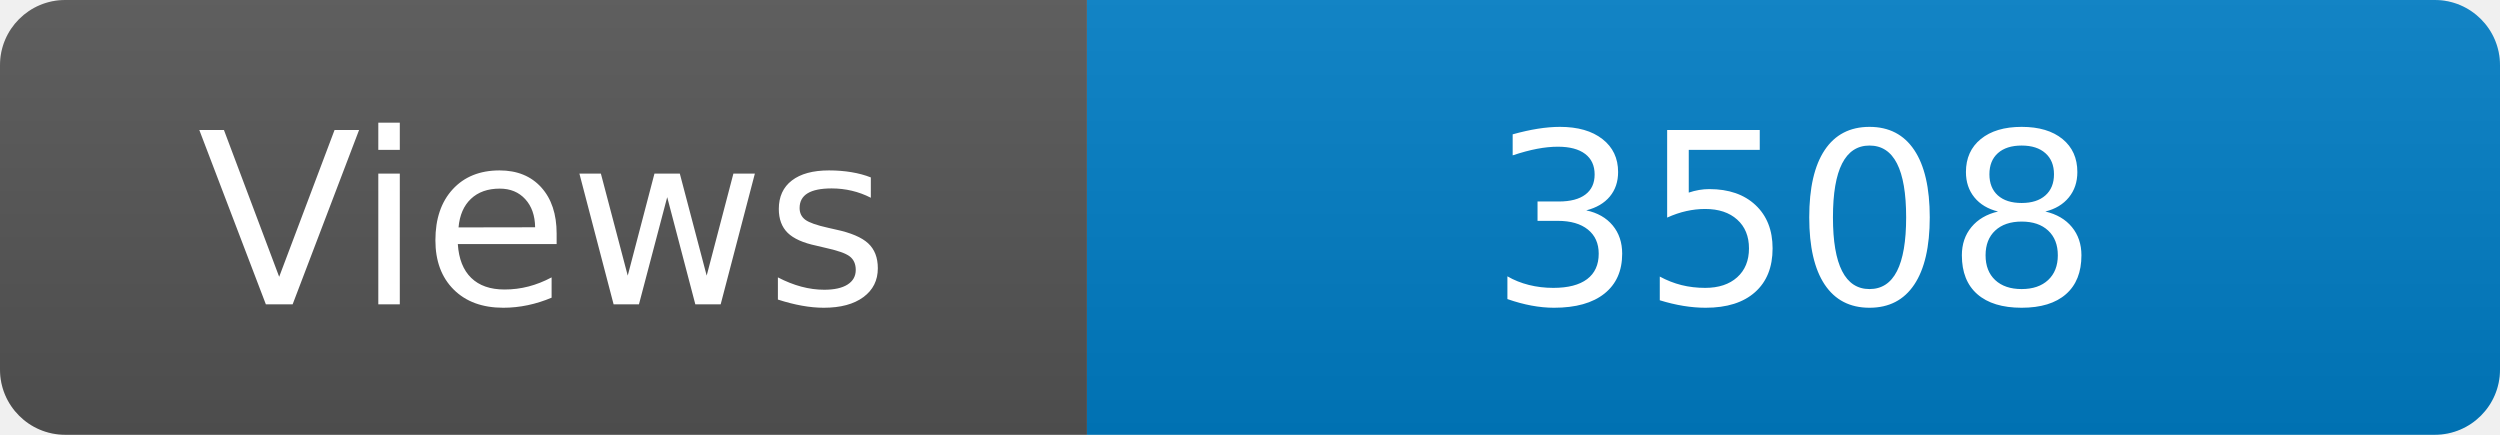
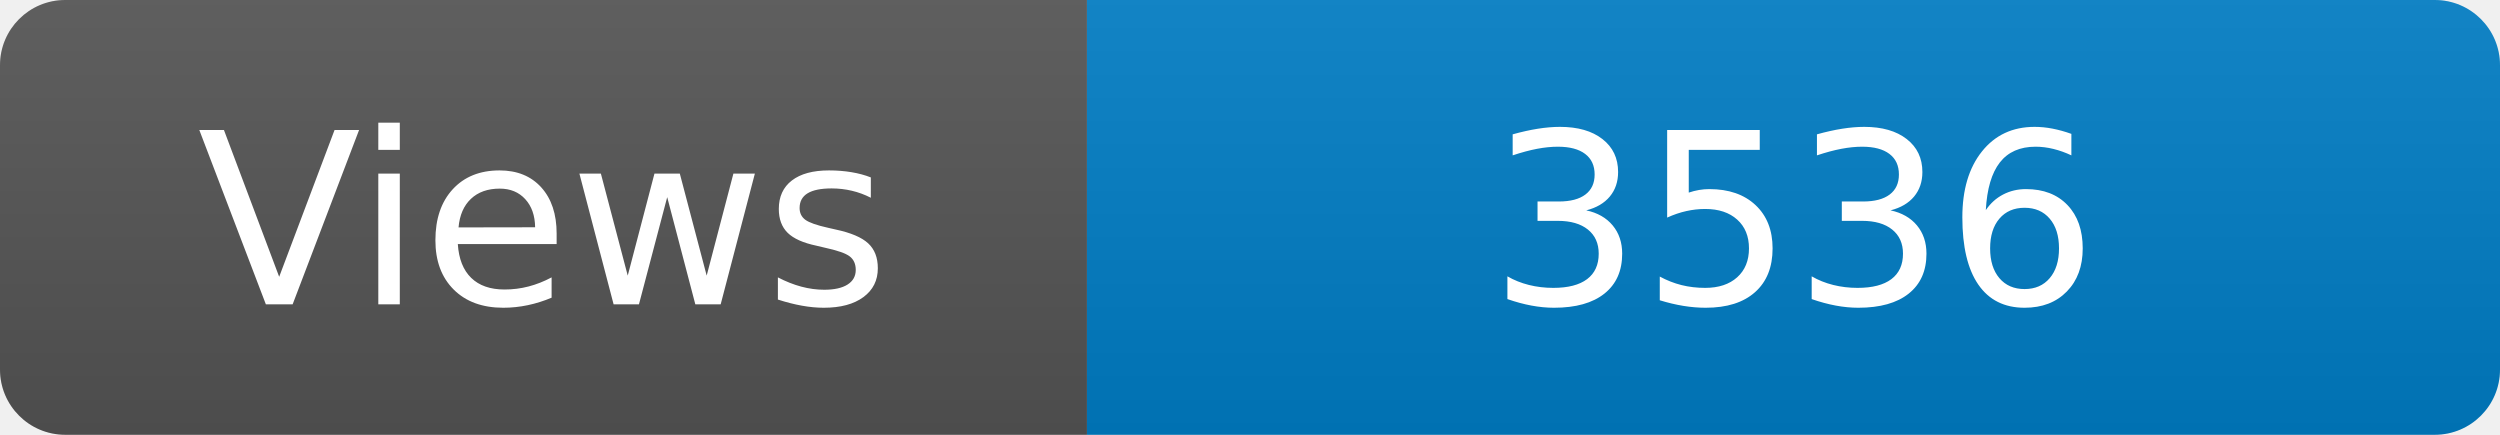
<svg xmlns="http://www.w3.org/2000/svg" width="115" height="20" role="img" aria-label="Maintained?: yes">
  <linearGradient id="s" x2="0" y2="100%">
    <stop offset="0" stop-color="#bbb" stop-opacity=".1" />
    <stop offset="1" stop-opacity=".1" />
  </linearGradient>
  <clipPath id="r">
    <rect width="115" height="20" rx="3" fill="#fff" />
  </clipPath>
  <g clip-path="url(#r)">
    <rect width="50" height="20" fill="#555" />
    <rect x="50" width="160" height="20" fill="#007ec6" />
    <rect width="115" height="20" fill="url(#s)" />
  </g>
  <g fill="#fff" text-anchor="middle" font-family="Verdana,Geneva,DejaVu Sans,sans-serif" font-size="110">
    <text x="250" y="140" transform="scale(.1)" fill="#fff">Views</text>
-     <text x="825" y="140" transform="scale(.1)" fill="#fff">3508</text>
+     <text x="825" y="140" transform="scale(.1)" fill="#fff">3536</text>
  </g>
</svg>
